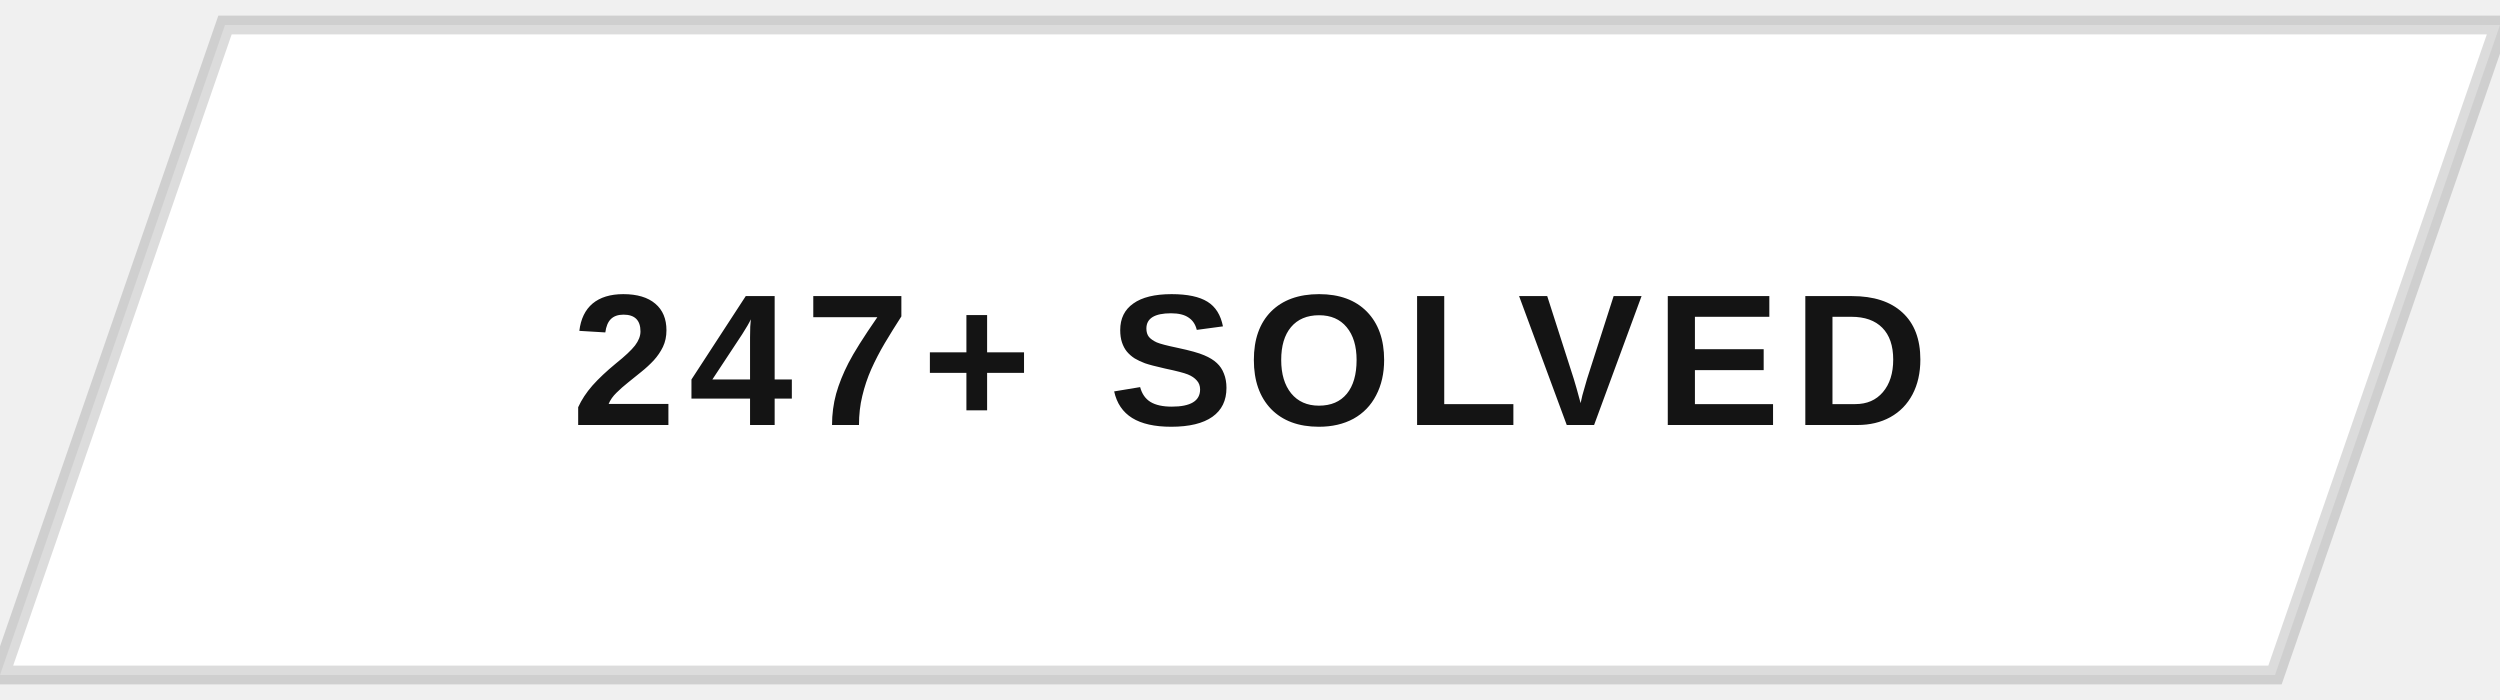
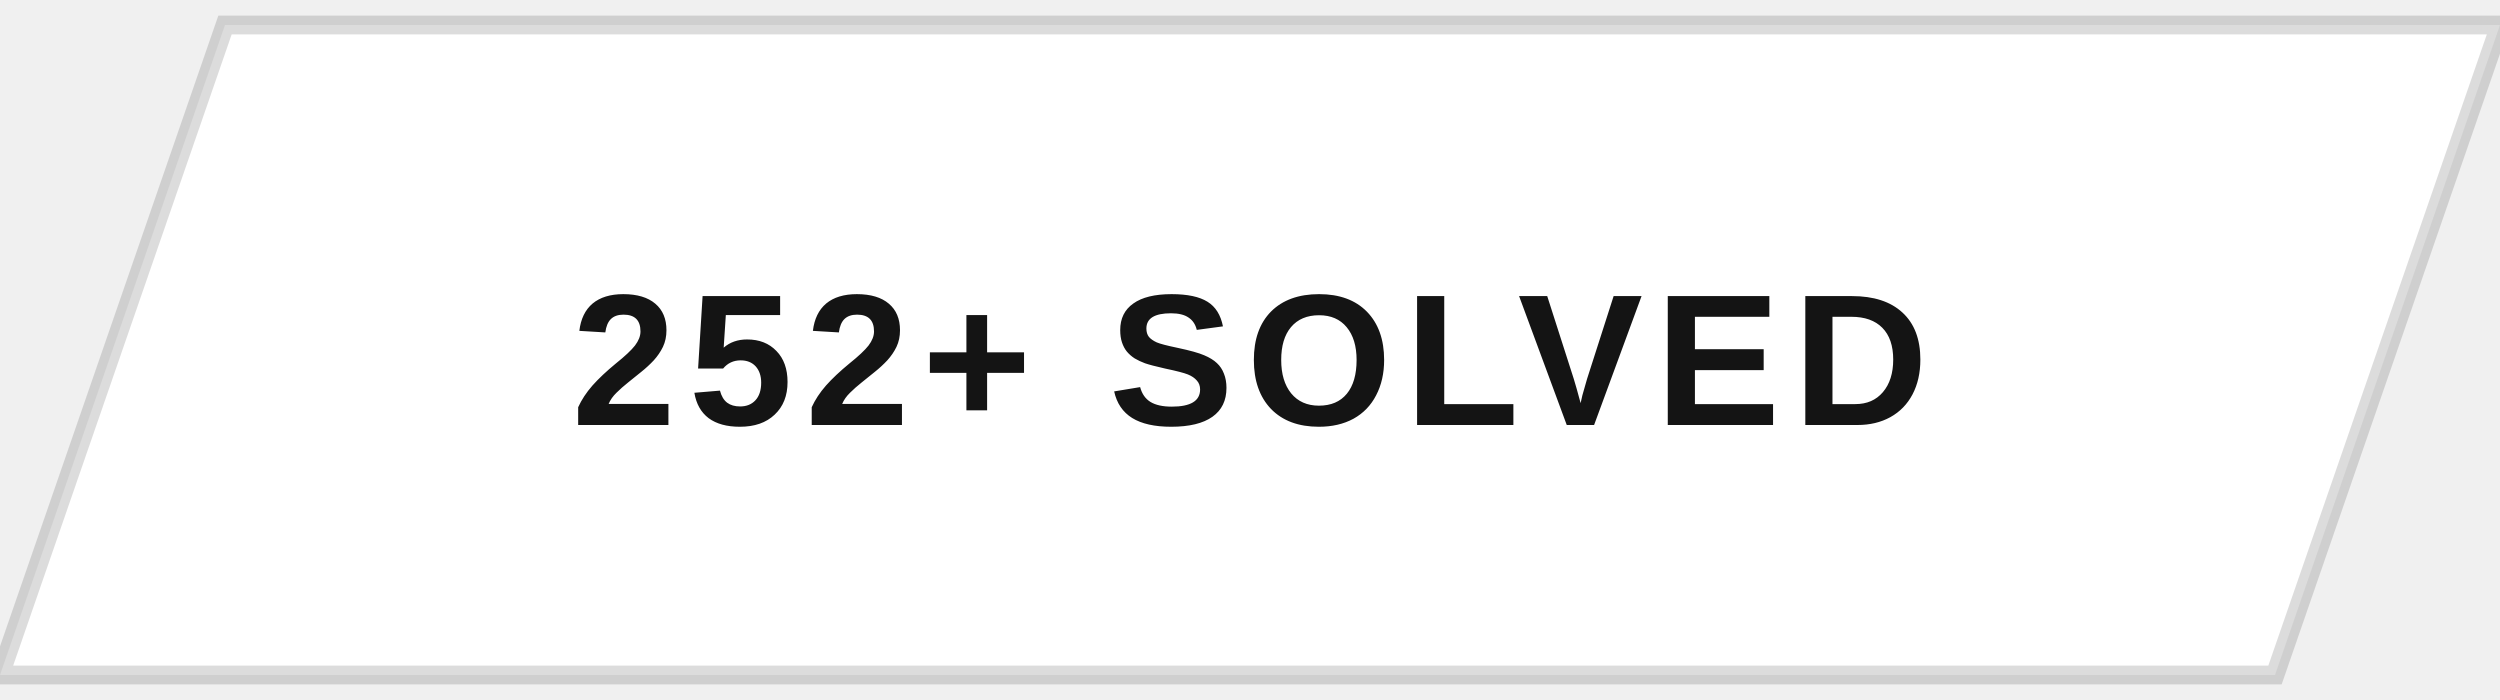
<svg xmlns="http://www.w3.org/2000/svg" width="200" height="56" viewBox="0 0 200 56">
  <defs>
    <clipPath id="btnClip">
      <path d="M18,2 L200,2 L182,54 L0,54 Z" />
    </clipPath>
    <linearGradient id="fillSweep" x1="0%" y1="0%" x2="100%" y2="0%">
      <stop offset="0%" stop-color="#141414" stop-opacity="0" />
      <stop offset="50%" stop-color="#141414" stop-opacity="0.9" />
      <stop offset="100%" stop-color="#141414" stop-opacity="0" />
    </linearGradient>
  </defs>
  <g clip-path="url(#btnClip)">
    <rect x="0" y="0" width="200" height="56" fill="#ffffff" />
    <rect x="-200" y="0" width="200" height="56" fill="url(#fillSweep)">
      <animate attributeName="x" values="-200;200;200" keyTimes="0;0.5;1" dur="5s" repeatCount="indefinite" />
    </rect>
  </g>
  <path d="M18,2 L200,2 L182,54 L0,54 Z" fill="none" stroke="#141414" stroke-width="1.5" opacity="0.15" />
-   <text x="100" y="34" text-anchor="middle" font-family="Arial, Helvetica, sans-serif" font-size="15" font-weight="700" letter-spacing="1" fill="#141414" style="text-transform:uppercase">247+ SOLVED</text>
+   <text x="100" y="34" text-anchor="middle" font-family="Arial, Helvetica, sans-serif" font-size="15" font-weight="700" letter-spacing="1" fill="#141414" style="text-transform:uppercase">252+ SOLVED</text>
</svg>
